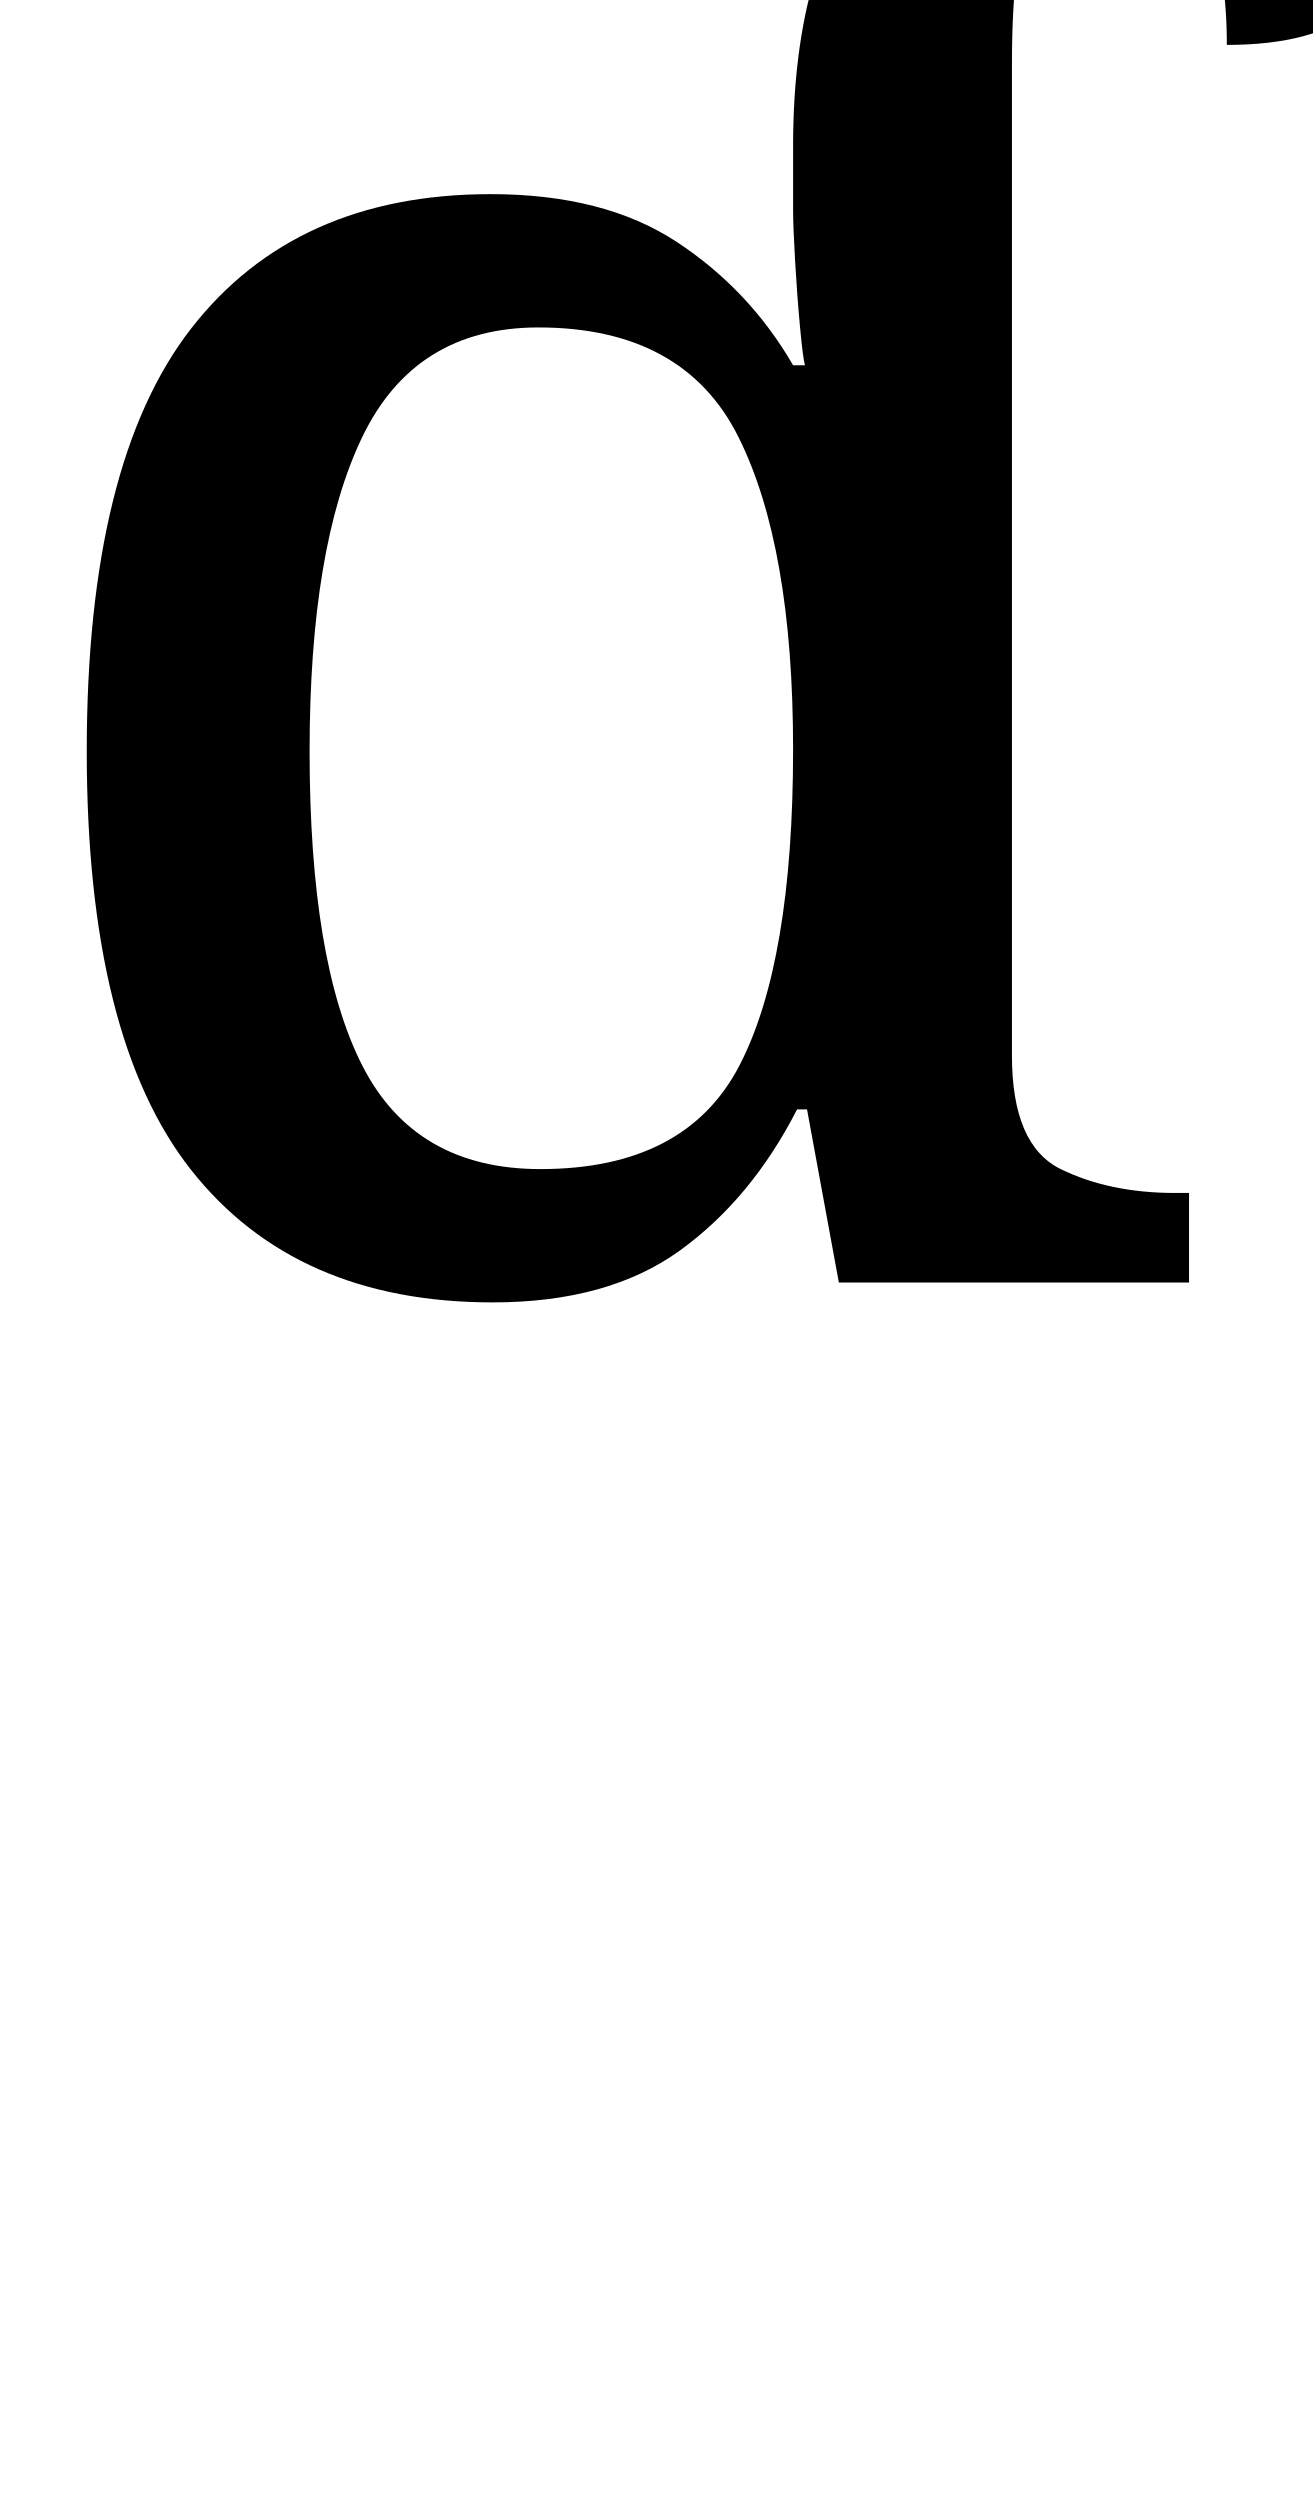
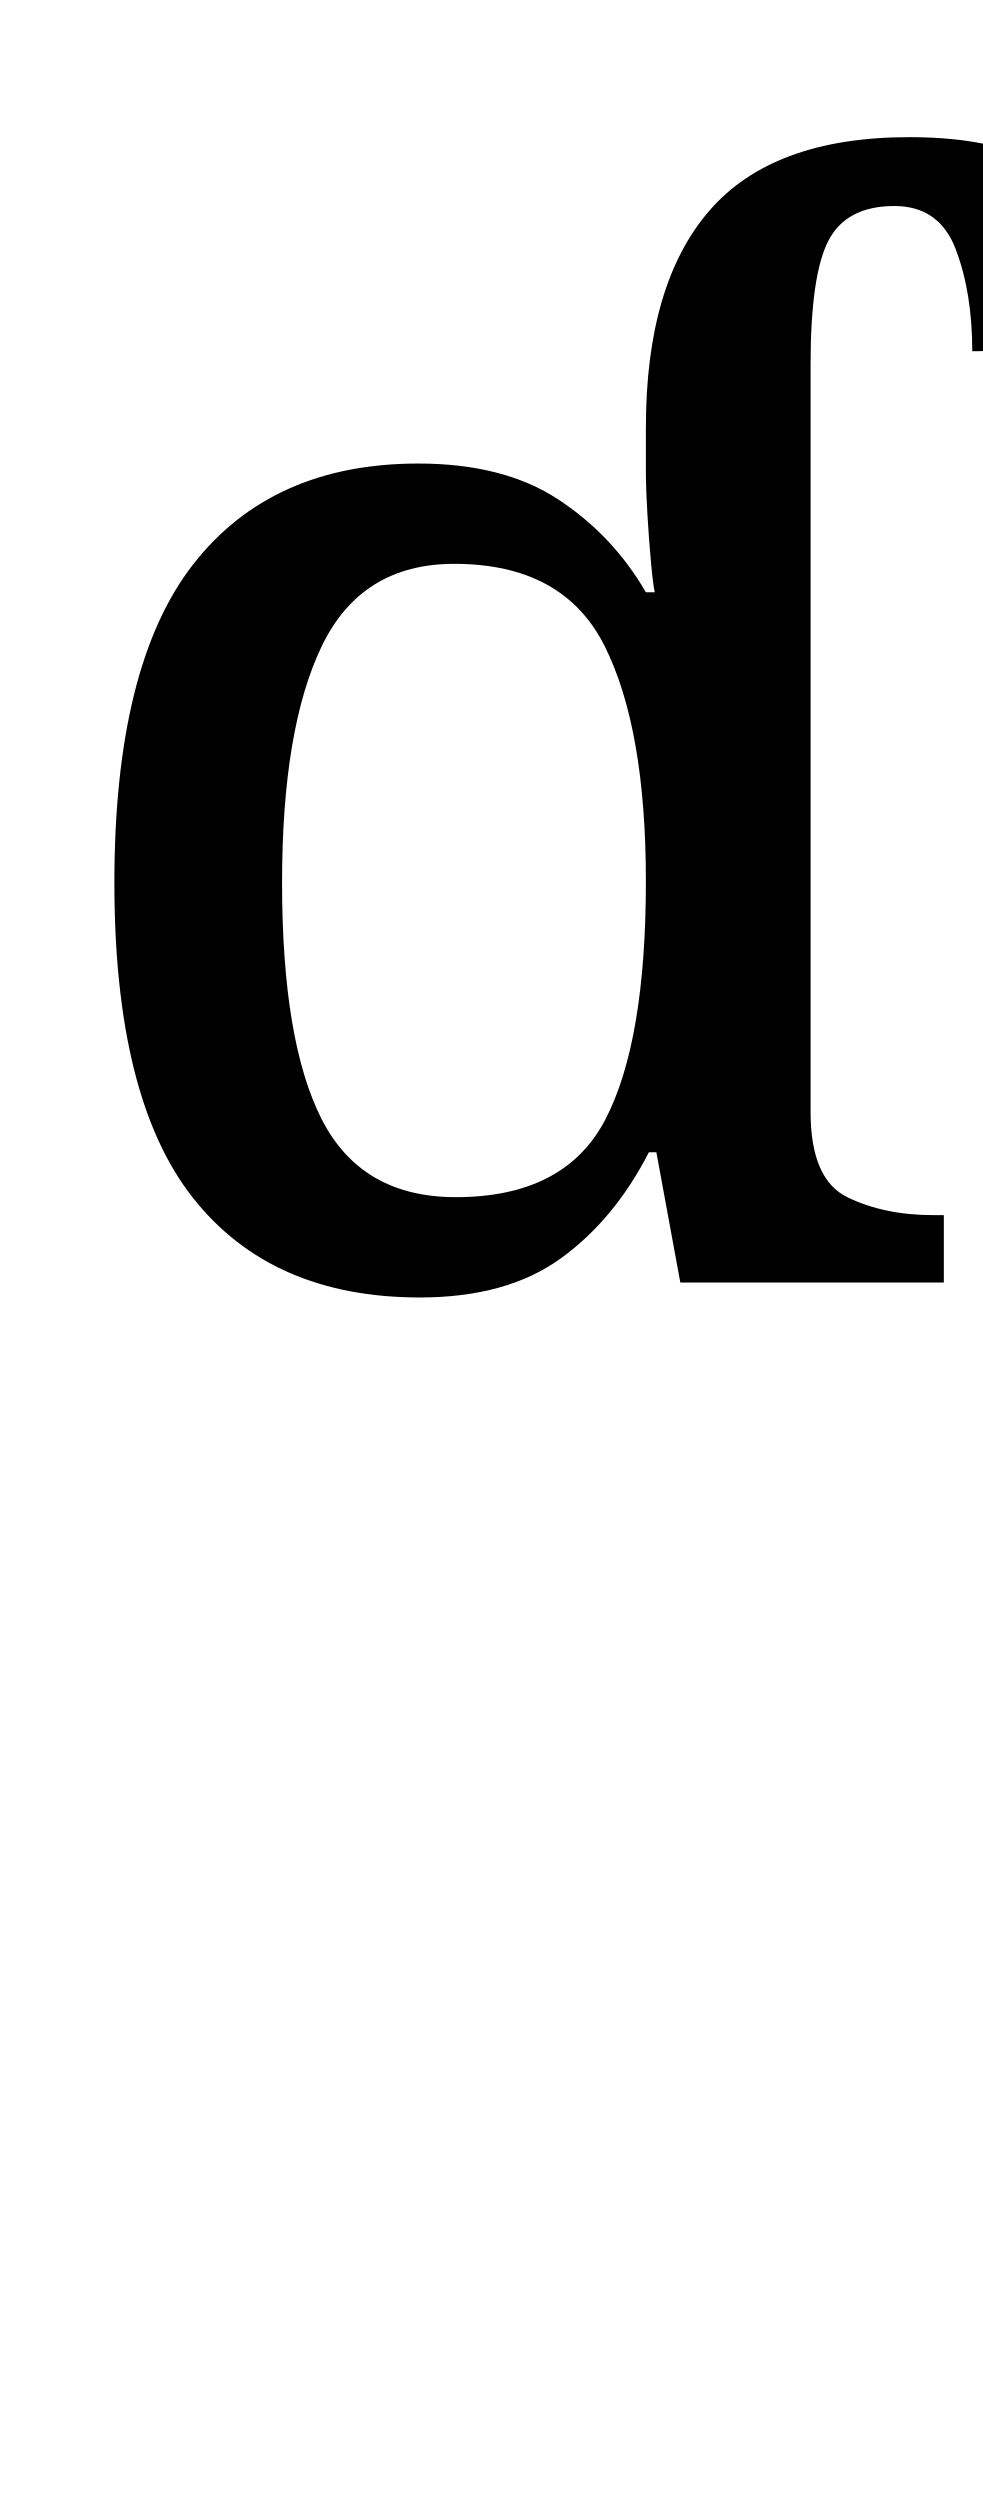
- <svg xmlns="http://www.w3.org/2000/svg" version="1.1" viewBox="-10 0 525 1000" id="svg4">
+ <svg xmlns="http://www.w3.org/2000/svg" version="1.1" viewBox="-10 0 393 1000" id="svg4">
  <defs id="defs8" />
-   <path fill="currentColor" d="m 187.06,520.959 q -78.792,0 -120.575,-52.926 Q 24.701,415.107 24.701,300.501 24.701,185.099 66.485,131.377 108.268,77.655 186.264,77.655 q 45.365,0 74.415,19.101 29.05,19.101 46.559,49.344 h 4.775 q -0.796,-2.388 -1.99,-15.122 -1.194,-12.734 -1.99,-26.662 -0.796,-13.928 -0.796,-20.295 V 58.554 q 0,-76.404 33.825,-115.402 33.825,-38.998 106.25,-38.998 50.936,0 76.802,18.703 25.866,18.703 25.866,45.763 0,21.489 -17.111,35.417 -17.111,13.928 -52.13,13.928 0,-31.039 -8.755,-54.12 -8.755,-23.08 -32.631,-23.08 -25.468,0 -35.019,18.305 -9.551,18.305 -9.551,66.058 V 422.27 q 0,35.814 19.499,45.365 19.499,9.551 45.763,9.551 h 5.571 V 513 H 325.543 l -12.734,-69.241 h -3.979 q -18.305,35.814 -46.957,56.507 -28.652,20.693 -74.812,20.693 z m 19.101,-53.324 q 58.099,0 79.588,-41.386 21.489,-41.386 21.489,-126.544 0,-81.179 -21.887,-124.953 -21.887,-43.773 -79.986,-43.773 -49.344,0 -70.435,43.773 -21.091,43.773 -21.091,125.749 0,84.363 21.091,125.749 21.091,41.386 71.231,41.386 z" id="path2" style="stroke-width:1" />
+   <path fill="currentColor" d="m 157.923,518.989 q -59.289,0 -90.73,-39.826 Q 35.751,439.338 35.751,353.1 q 0,-86.838 31.441,-127.262 31.441,-40.424 90.132,-40.424 34.136,0 55.995,14.373 21.859,14.373 35.035,37.131 h 3.593 q -0.599,-1.797 -1.497,-11.379 -0.898,-9.582 -1.497,-20.062 -0.599,-10.48 -0.599,-15.271 v -19.164 q 0,-57.493 25.452,-86.838 25.452,-29.345 79.951,-29.345 38.328,0 57.792,14.074 19.464,14.074 19.464,34.436 0,16.17 -12.876,26.65 -12.876,10.48 -39.227,10.48 0,-23.356 -6.588,-40.724 -6.588,-17.368 -24.554,-17.368 -19.164,0 -26.351,13.774 -7.187,13.774 -7.187,49.707 v 298.841 q 0,26.95 14.673,34.136 14.673,7.187 34.436,7.187 h 4.192 v 26.95 H 262.128 l -9.582,-52.103 h -2.994 q -13.774,26.95 -35.334,42.521 -21.56,15.571 -56.295,15.571 z m 14.373,-40.125 q 43.718,0 59.888,-31.142 16.17,-31.142 16.17,-95.222 0,-61.086 -16.469,-94.024 -16.469,-32.938 -60.188,-32.938 -37.131,0 -53.001,32.938 -15.87,32.938 -15.87,94.623 0,63.481 15.87,94.623 15.87,31.142 53.6,31.142 z" id="path2" style="stroke-width:1" />
</svg>
